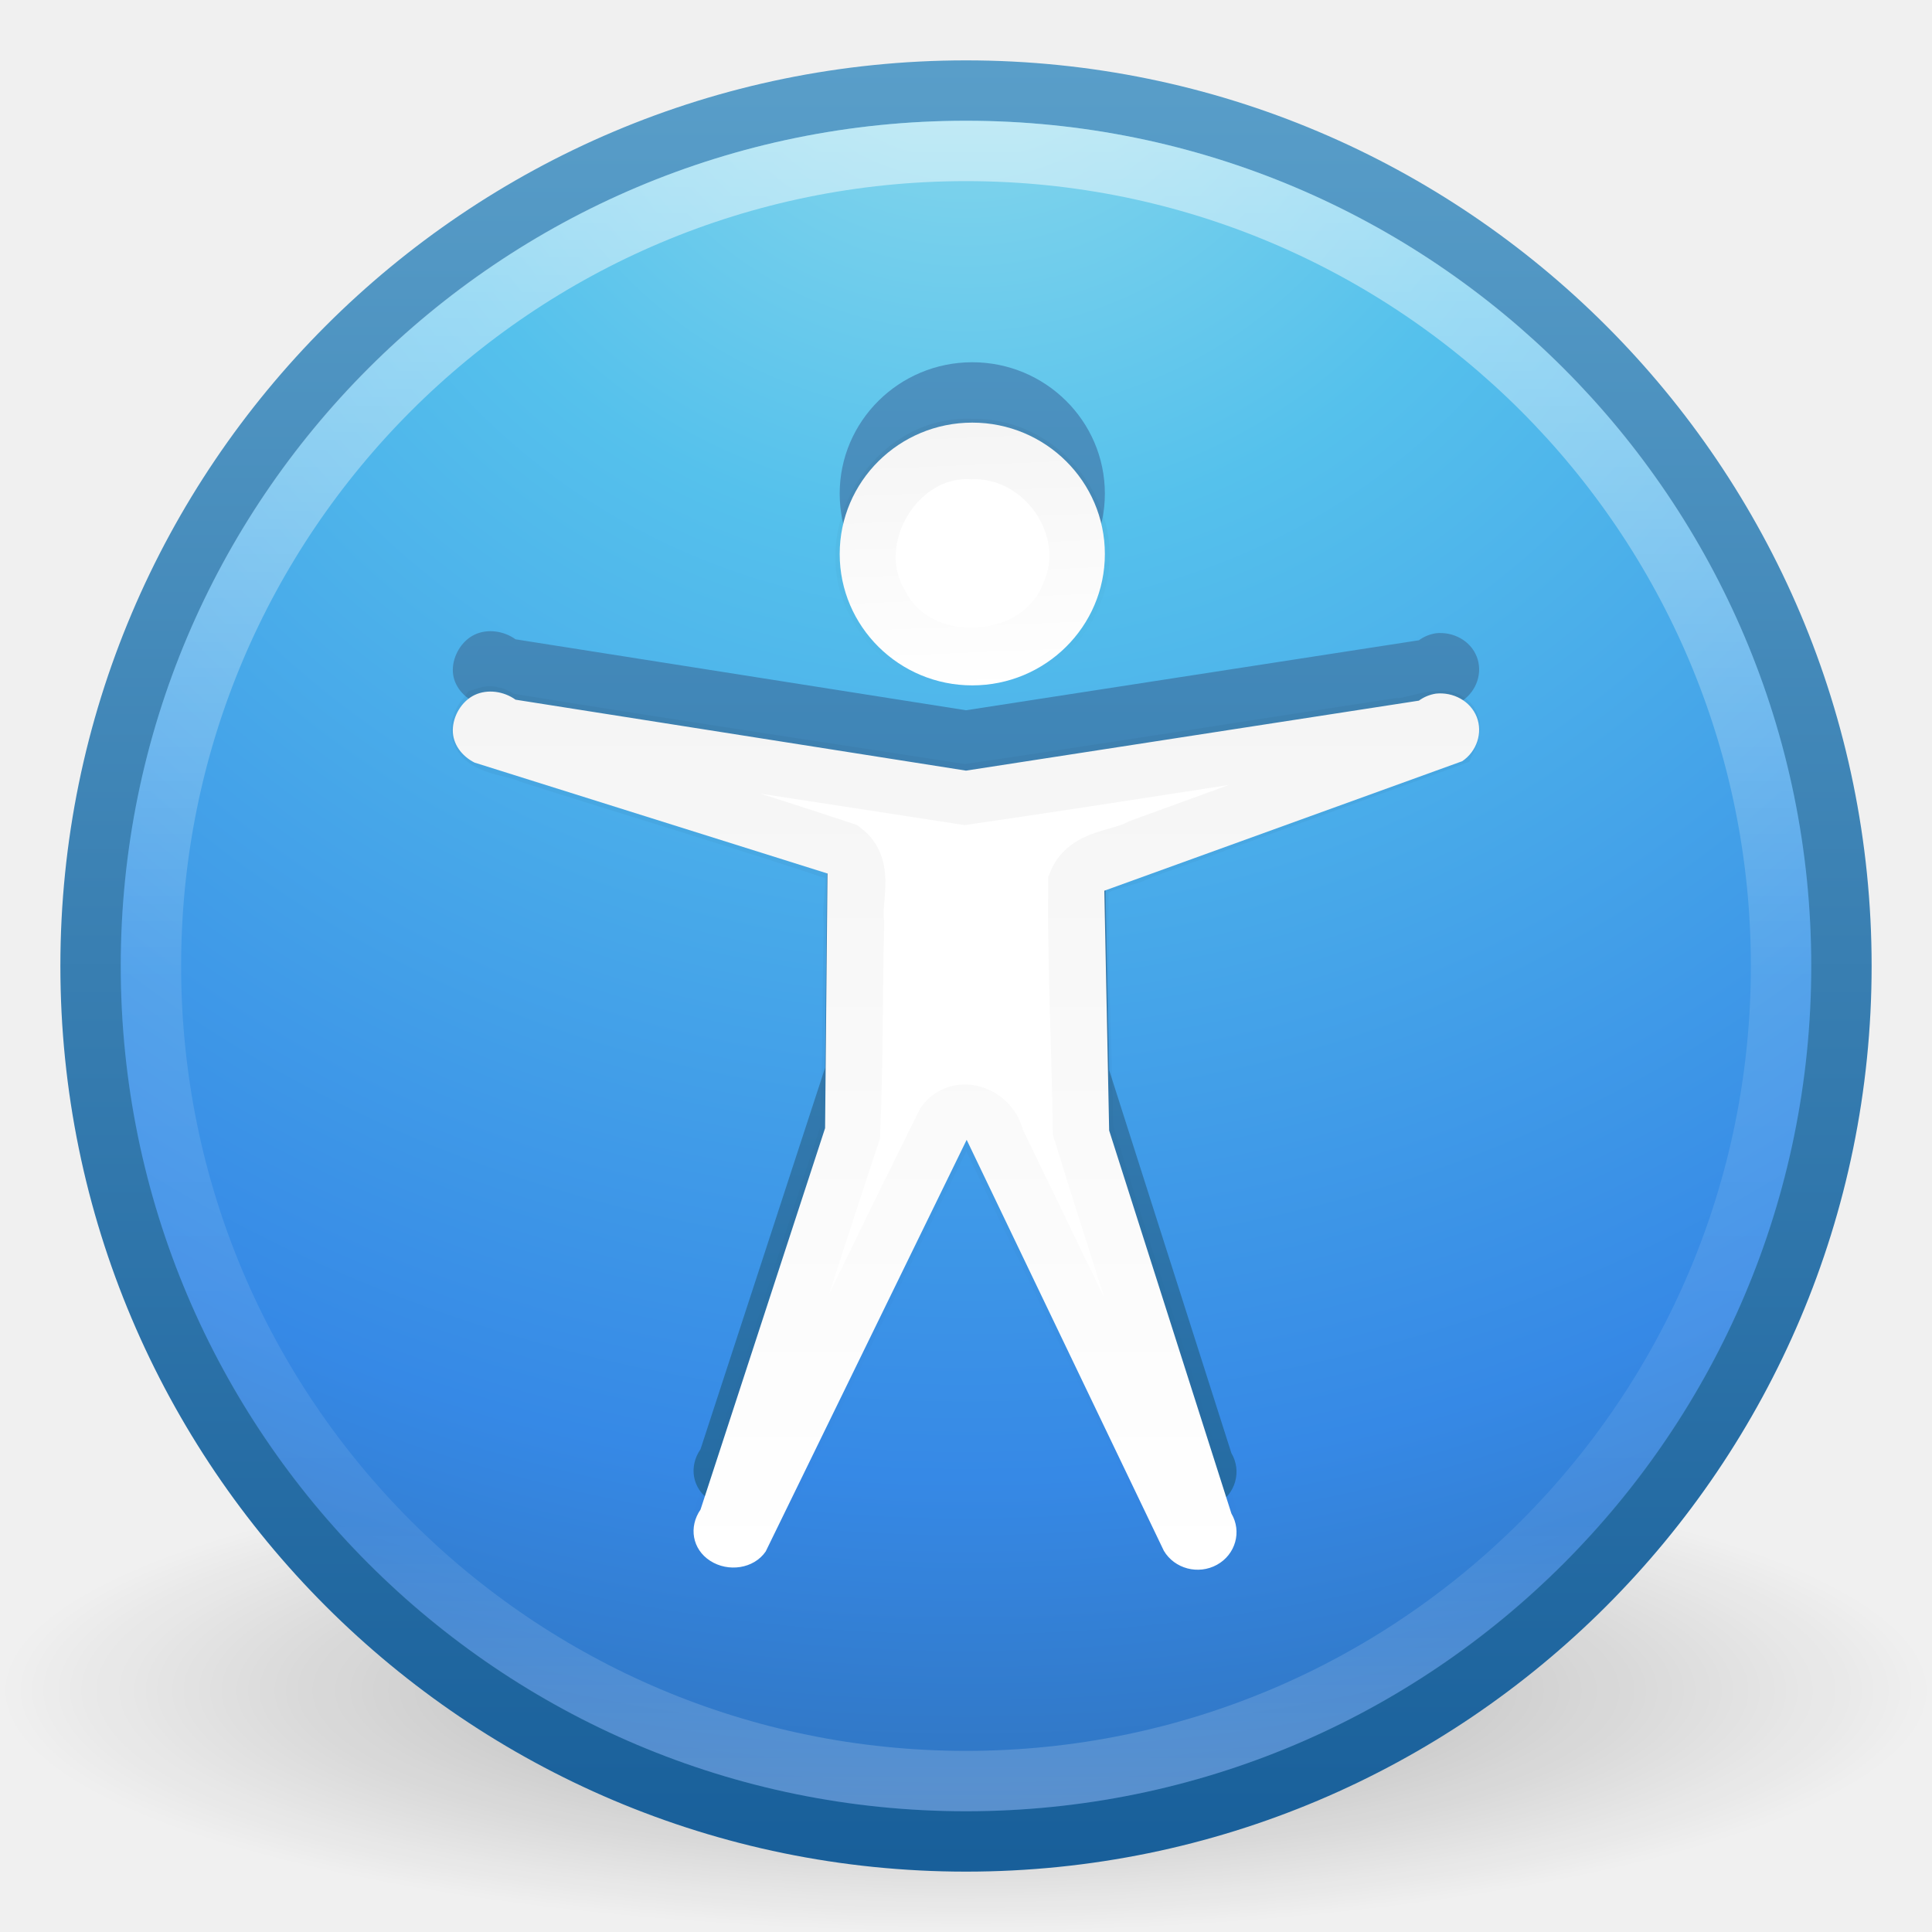
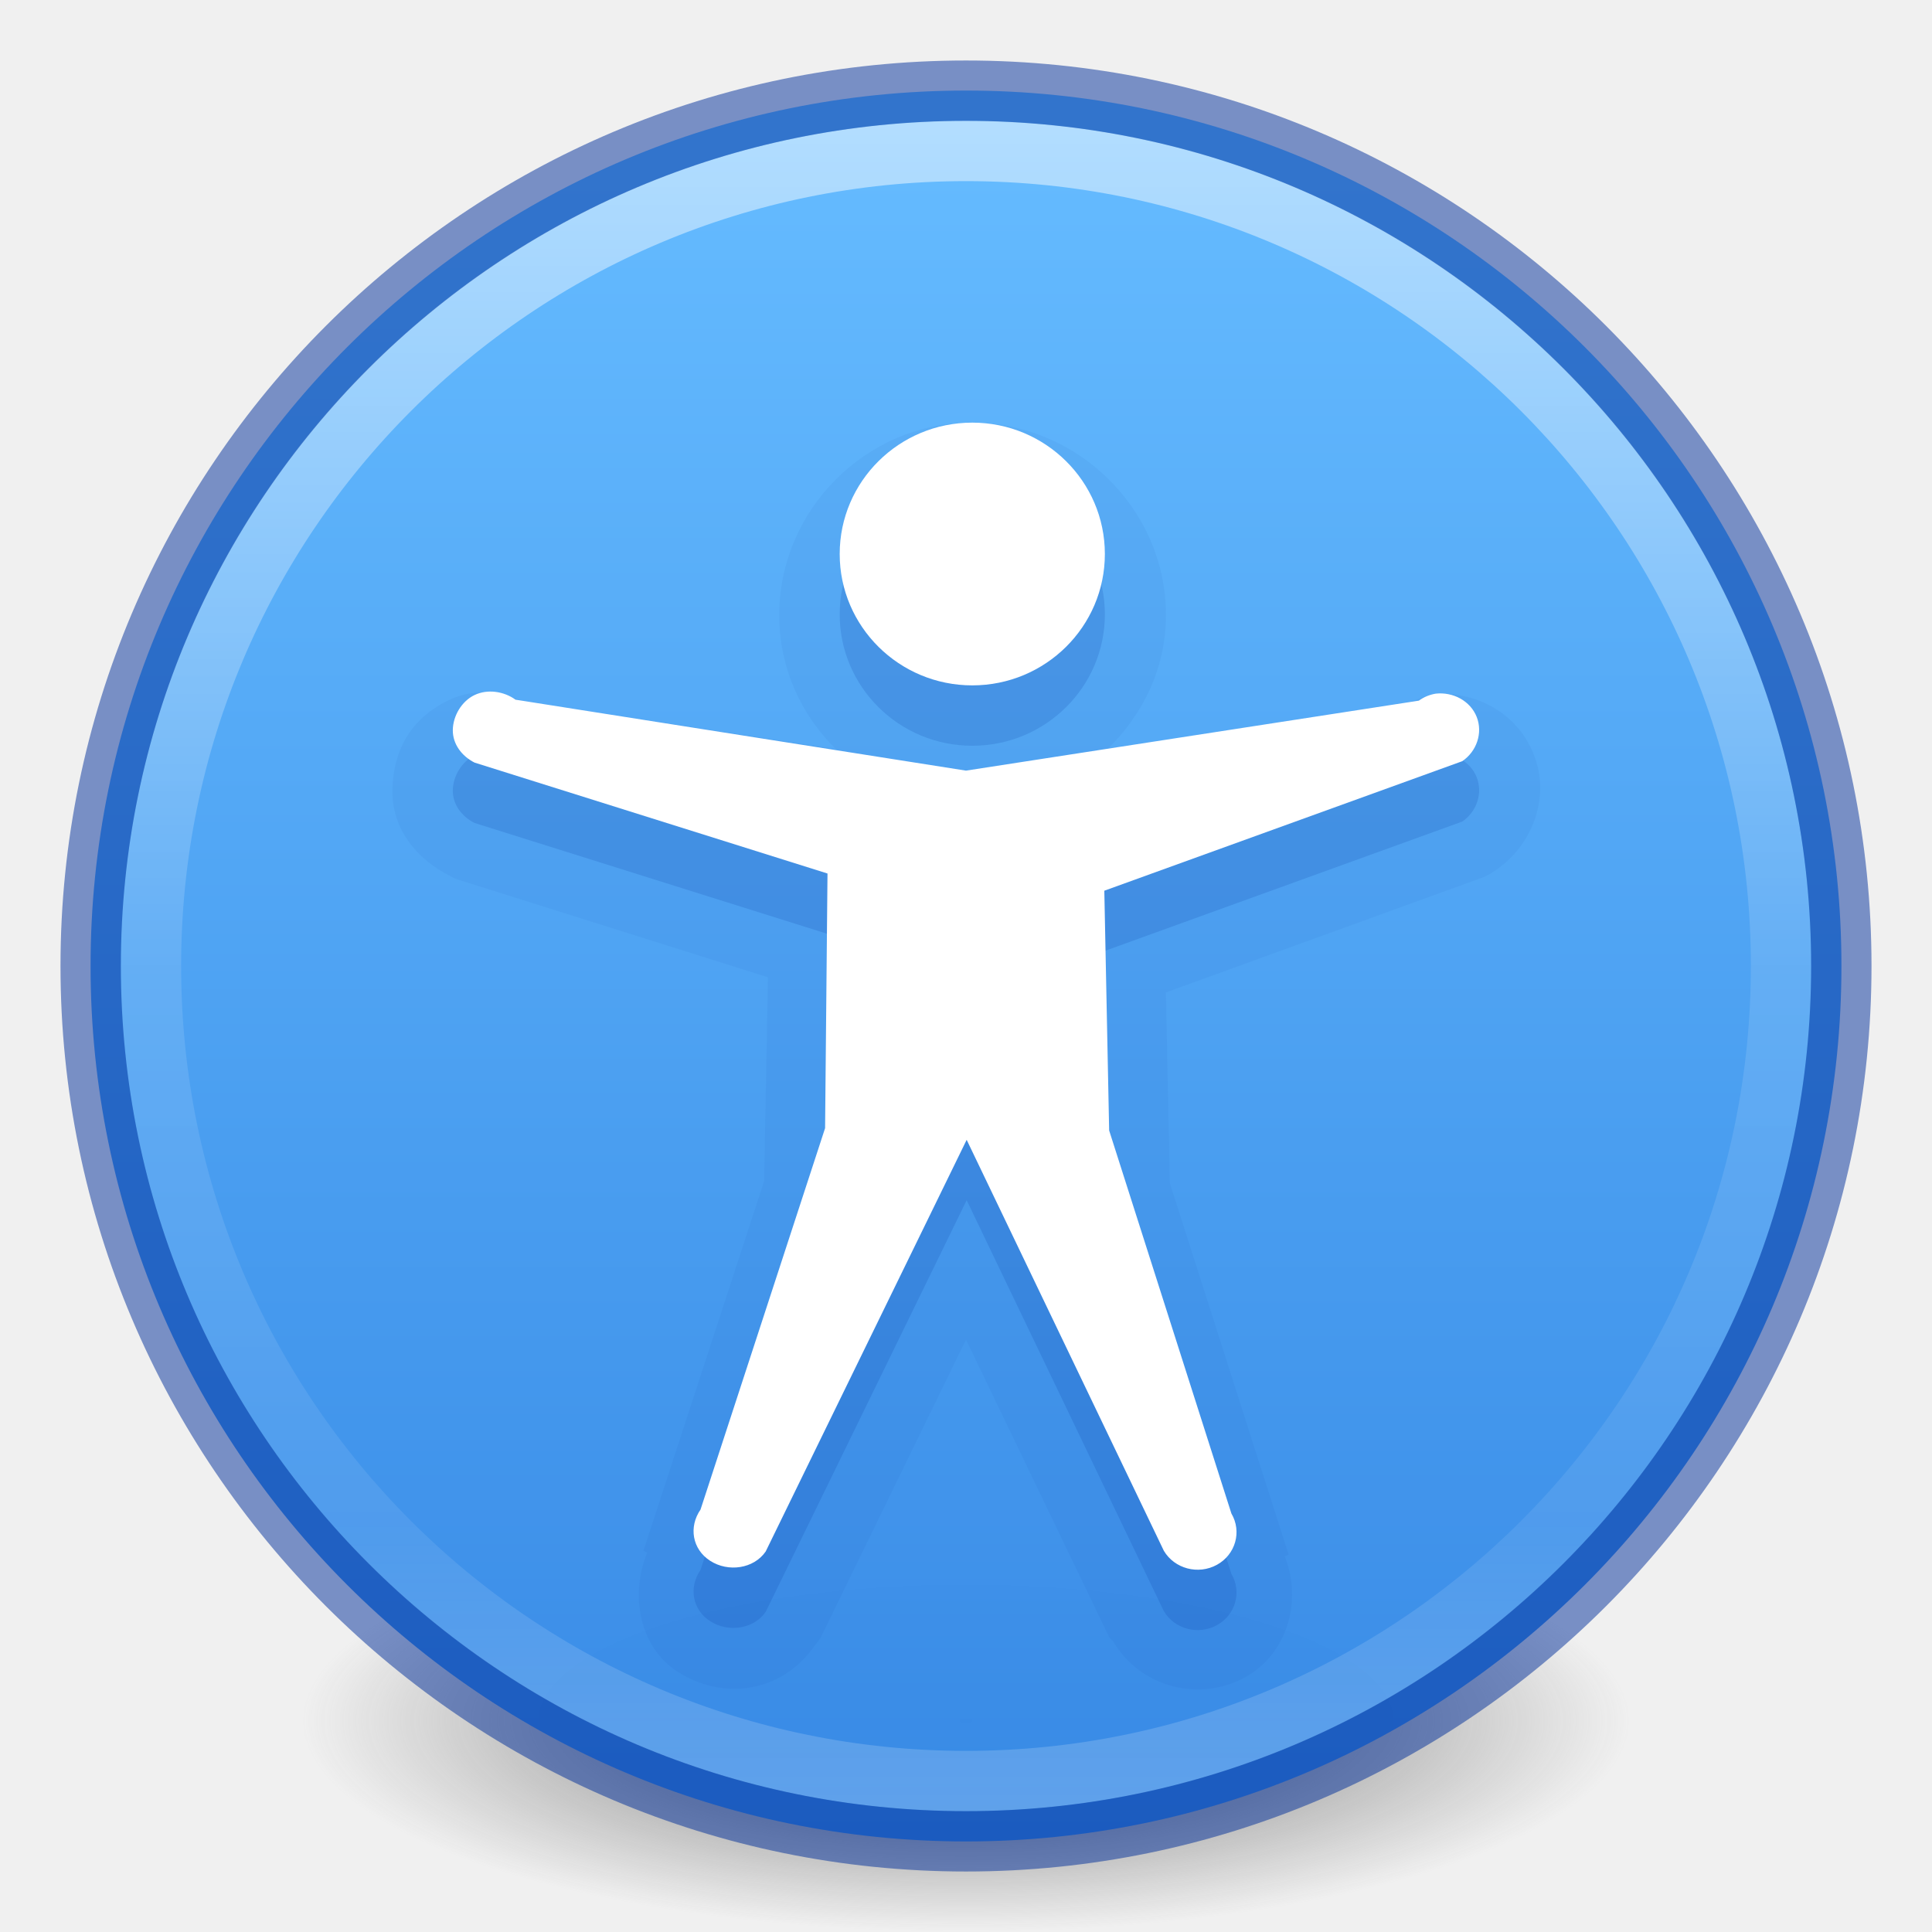
- <svg xmlns="http://www.w3.org/2000/svg" xmlns:xlink="http://www.w3.org/1999/xlink" width="32px" height="32px" id="svg4248" version="1.1">
-   <defs id="defs4250">
-     <linearGradient id="linearGradient3707-319-631-407-324-3-8">
-       <stop id="stop3760-7-3" style="stop-color:#185f9a;stop-opacity:1;" offset="0" />
-       <stop id="stop3762-8-4" style="stop-color:#599ec9;stop-opacity:1;" offset="1" />
+ <svg xmlns="http://www.w3.org/2000/svg" xmlns:xlink="http://www.w3.org/1999/xlink" version="1.1" width="32" height="32" id="svg3658">
+   <defs id="defs3660">
+     <linearGradient id="linearGradient4011">
+       <stop id="stop4013" style="stop-color:#ffffff;stop-opacity:1" offset="0" />
+       <stop id="stop4015" style="stop-color:#ffffff;stop-opacity:0.235" offset="0.508" />
+       <stop id="stop4017" style="stop-color:#ffffff;stop-opacity:0.157" offset="0.835" />
+       <stop id="stop4019" style="stop-color:#ffffff;stop-opacity:0.392" offset="1" />
    </linearGradient>
-     <linearGradient xlink:href="#linearGradient4011" id="linearGradient3096" gradientUnits="userSpaceOnUse" gradientTransform="matrix(0.7297297,0,0,0.7297297,-36.34608,-2.50393)" x1="71.204" y1="6.238" x2="71.204" y2="44.341" />
-     <linearGradient id="linearGradient4011">
-       <stop id="stop4013" style="stop-color:#ffffff;stop-opacity:1;" offset="0" />
-       <stop offset="0.508" style="stop-color:#ffffff;stop-opacity:0.235;" id="stop4015" />
-       <stop id="stop4017" style="stop-color:#ffffff;stop-opacity:0.157;" offset="0.835" />
-       <stop id="stop4019" style="stop-color:#ffffff;stop-opacity:0.392;" offset="1" />
+     <linearGradient id="linearGradient3820-7-2-2">
+       <stop id="stop3822-2-6-36" style="stop-color:#3d3d3d;stop-opacity:1" offset="0" />
+       <stop id="stop3864-8-7-6" style="stop-color:#686868;stop-opacity:0.498" offset="0.5" />
+       <stop id="stop3824-1-2-4" style="stop-color:#686868;stop-opacity:0" offset="1" />
    </linearGradient>
-     <radialGradient xlink:href="#linearGradient2867-449-88-871-390-598-476-591-434-148-57-177-3-8" id="radialGradient3099" gradientUnits="userSpaceOnUse" gradientTransform="matrix(4.5367027e-8,1.763248,-1.865306,0,31.76149,-11.25105)" cx="6.16" cy="8.45" fx="6.16" fy="8.45" r="20" />
-     <linearGradient id="linearGradient2867-449-88-871-390-598-476-591-434-148-57-177-3-8">
-       <stop id="stop3750-8-9" style="stop-color:#90dbec;stop-opacity:1;" offset="0" />
-       <stop id="stop3752-3-2" style="stop-color:#55c1ec;stop-opacity:1;" offset="0.262" />
-       <stop id="stop3754-7-2" style="stop-color:#3689e6;stop-opacity:1;" offset="0.705" />
-       <stop id="stop3756-9-3" style="stop-color:#2b63a0;stop-opacity:1;" offset="1" />
+     <radialGradient xlink:href="#linearGradient3820-7-2-2" id="radialGradient4048" gradientUnits="userSpaceOnUse" gradientTransform="matrix(0.1752454,0,0,0.05575992,-1.37681,18.11895)" cx="99.157" cy="186.171" fx="99.157" fy="186.171" r="62.769" />
+     <linearGradient gradientTransform="matrix(0.7297301,0,0,0.7297301,-36.34611,-2.503933)" gradientUnits="userSpaceOnUse" xlink:href="#linearGradient4011" id="linearGradient12398-3" y2="44.341" x2="71.204" y1="6.238" x1="71.204" />
+     <linearGradient gradientTransform="matrix(1.111376,0,0,0.8308603,-2249.894,-2663.159)" gradientUnits="userSpaceOnUse" xlink:href="#linearGradient947-5" id="linearGradient11527-6-5" y2="3241.997" x2="2035.165" y1="3208.074" x1="2035.165" />
+     <linearGradient id="linearGradient947-5">
+       <stop offset="0" style="stop-color:#64baff;stop-opacity:1" id="stop943-6" />
+       <stop offset="1" style="stop-color:#3689e6;stop-opacity:1" id="stop945-2" />
    </linearGradient>
-     <linearGradient xlink:href="#linearGradient3707-319-631-407-324-3-8" id="linearGradient3101" gradientUnits="userSpaceOnUse" gradientTransform="matrix(0.7436587,0,0,0.7436587,-1.847808,-1.84781)" x1="24" y1="44" x2="24" y2="3.899" />
-     <linearGradient id="linearGradient8838">
-       <stop id="stop8840" style="stop-color:#000000;stop-opacity:1" offset="0" />
-       <stop id="stop8842" style="stop-color:#000000;stop-opacity:0" offset="1" />
-     </linearGradient>
-     <radialGradient r="10.625" fy="4.625" fx="62.625" cy="4.625" cx="62.625" gradientTransform="matrix(1.505882,0,0,0.37647,-78.30589,26.25882)" gradientUnits="userSpaceOnUse" id="radialGradient4246" xlink:href="#linearGradient8838" />
-     <linearGradient xlink:href="#linearGradient3707-319-631-407-324-3-8-7" id="linearGradient4060-4" x1="15.551" y1="30.896" x2="15.551" y2="0.232" gradientUnits="userSpaceOnUse" gradientTransform="translate(24,0)" />
-     <linearGradient id="linearGradient3707-319-631-407-324-3-8-7">
-       <stop id="stop3760-7-3-6" style="stop-color:#185f9a;stop-opacity:1;" offset="0" />
-       <stop id="stop3762-8-4-5" style="stop-color:#599ec9;stop-opacity:1;" offset="1" />
-     </linearGradient>
-     <linearGradient id="linearGradient4062-2">
-       <stop id="stop4064-5" offset="0" style="stop-color:#000000;stop-opacity:1;" />
-       <stop id="stop4066-4" offset="1" style="stop-color:#000000;stop-opacity:0;" />
-     </linearGradient>
-     <linearGradient xlink:href="#linearGradient4062-2" id="linearGradient3897" gradientUnits="userSpaceOnUse" gradientTransform="matrix(0.214126,0,0,0.2279528,26.75651,15.01842)" x1="-40.587" y1="-35.403" x2="-39.831" y2="-15.913" />
-     <linearGradient xlink:href="#linearGradient4062-2" id="linearGradient3899" gradientUnits="userSpaceOnUse" gradientTransform="matrix(0.214126,0,0,0.2279528,26.75651,15.01842)" x1="-50.417" y1="-14.804" x2="-50.417" y2="48.05" />
  </defs>
-   <g id="layer1">
-     <path style="opacity:0.3;fill:url(#radialGradient4246);fill-opacity:1;fill-rule:evenodd;stroke:none;stroke-width:1;marker:none;visibility:visible;display:inline;overflow:visible" id="path8836" d="m 32,28 c 0,2.209 -7.163,4 -16,4 C 7.163,32 -3.2e-6,30.209 -3.2e-6,28 c 0,-2.209 7.163,-4 16,-4 8.837,0 16,1.791 16,4 l 0,0 z" />
-     <path style="color:#000000;fill:url(#radialGradient3099);fill-opacity:1;fill-rule:nonzero;stroke:url(#linearGradient3101);stroke-width:1;stroke-linecap:round;stroke-linejoin:round;stroke-miterlimit:4;stroke-opacity:1;stroke-dasharray:none;stroke-dashoffset:0;marker:none;visibility:visible;display:inline;overflow:visible;enable-background:accumulate" id="path2555-7" d="M 16,1.5 C 7.999,1.5 1.5,7.999 1.5,16 1.5,24.001 7.999,30.5 16,30.5 24.001,30.5 30.5,24.001 30.5,16 c 0,-8.001 -6.499,-14.5 -14.5,-14.5 z" />
-     <path style="opacity:0.5;color:#000000;fill:none;stroke:url(#linearGradient3096);stroke-width:1;stroke-linecap:round;stroke-linejoin:round;stroke-miterlimit:4;stroke-opacity:1;stroke-dasharray:none;stroke-dashoffset:0;marker:none;visibility:visible;display:inline;overflow:visible;enable-background:accumulate" id="path8655-6" d="M 29.5,16 C 29.5,23.456 23.455,29.5 16,29.5 8.544,29.5 2.5,23.456 2.5,16 2.5,8.544 8.544,2.5 16,2.5 23.455,2.5 29.5,8.544 29.5,16 l 0,0 z" />
-     <path style="fill:url(#linearGradient4060-4);fill-opacity:1;stroke:none;color:#000000;fill-rule:nonzero;marker:none;visibility:visible;display:inline;overflow:visible;enable-background:accumulate" id="path2520" d="m 18.3,8.176 c 0,1.201 -0.984,2.176 -2.196,2.176 -1.212,0 -2.196,-0.975 -2.196,-2.176 C 13.908,6.975 14.892,6 16.104,6 c 1.212,0 2.196,0.975 2.196,2.176 z m 5.481,2.313 c -0.102,0.016 -0.198,0.056 -0.28,0.116 l -7.501,1.159 -7.461,-1.175 c -0.193,-0.139 -0.464,-0.18 -0.679,-0.077 -0.215,0.103 -0.357,0.347 -0.36,0.579 -0.003,0.232 0.147,0.432 0.36,0.54 l 5.846,1.837 -0.04,4.218 -2.063,6.317 c -0.199,0.288 -0.138,0.657 0.16,0.849 0.298,0.192 0.721,0.133 0.919,-0.154 l 3.329,-6.819 3.266,6.807 c 0.177,0.298 0.57,0.402 0.879,0.232 0.309,-0.17 0.416,-0.551 0.24,-0.849 l -2.025,-6.345 -0.08,-3.971 5.928,-2.145 c 0.24,-0.162 0.344,-0.469 0.24,-0.733 -0.104,-0.264 -0.389,-0.418 -0.68,-0.386 l 2e-5,0 z" />
-     <path style="fill:#ffffff;fill-opacity:1;stroke:none" id="path6668" d="m 18.3,9.176 c 0,1.201 -0.984,2.176 -2.196,2.176 -1.212,0 -2.196,-0.975 -2.196,-2.176 0,-1.201 0.984,-2.176 2.196,-2.176 1.212,0 2.196,0.975 2.196,2.176 z m 5.481,2.313 c -0.102,0.016 -0.198,0.056 -0.28,0.116 l -7.501,1.159 -7.461,-1.175 c -0.193,-0.139 -0.464,-0.18 -0.679,-0.077 -0.215,0.103 -0.357,0.347 -0.36,0.579 -0.003,0.232 0.147,0.432 0.36,0.54 l 5.846,1.837 -0.04,4.218 -2.063,6.317 c -0.199,0.288 -0.138,0.657 0.16,0.849 0.298,0.192 0.721,0.133 0.919,-0.154 l 3.329,-6.819 3.266,6.807 c 0.177,0.298 0.57,0.402 0.879,0.232 0.309,-0.17 0.416,-0.551 0.24,-0.849 l -2.025,-6.345 -0.08,-3.971 5.928,-2.145 c 0.24,-0.162 0.344,-0.469 0.24,-0.733 -0.104,-0.264 -0.389,-0.418 -0.68,-0.386 l 2e-5,0 z" />
-     <path style="opacity:0.04;color:#000000;fill:none;stroke:url(#linearGradient3897);stroke-width:1;stroke-linecap:butt;stroke-linejoin:miter;stroke-miterlimit:4;stroke-opacity:1;stroke-dasharray:none;stroke-dashoffset:0;marker:none;visibility:visible;display:inline;overflow:visible;enable-background:accumulate" d="m 16.094,7.438 c -1.28,-0.067 -2.193,1.485 -1.544,2.579 0.624,1.25 2.678,1.141 3.186,-0.154 C 18.253,8.74 17.314,7.4 16.094,7.438 z" id="path3895" />
-     <path style="opacity:0.04;color:#000000;fill:none;stroke:url(#linearGradient3899);stroke-width:1;stroke-linecap:butt;stroke-linejoin:miter;stroke-miterlimit:4;stroke-opacity:1;stroke-dasharray:none;stroke-dashoffset:0;marker:none;visibility:visible;display:inline;overflow:visible;enable-background:accumulate" d="m 8.062,11.875 c -0.362,0.46 0.455,0.463 0.735,0.605 1.719,0.549 3.452,1.063 5.162,1.633 0.359,0.278 0.129,0.793 0.185,1.177 -0.027,1.159 -0.014,2.323 -0.066,3.48 -0.718,2.153 -1.39,4.326 -2.132,6.469 -0.139,0.578 0.637,0.131 0.623,-0.263 1.037,-2.118 2.05,-4.25 3.103,-6.359 0.246,-0.319 0.73,-0.103 0.793,0.256 1.064,2.199 2.128,4.398 3.192,6.596 0.503,0.321 0.377,-0.406 0.218,-0.673 -0.643,-2.026 -1.308,-4.048 -1.937,-6.077 -0.019,-1.364 -0.091,-2.732 -0.077,-4.094 0.165,-0.403 0.699,-0.376 1.037,-0.562 1.691,-0.615 3.381,-1.229 5.072,-1.844 0.241,-0.526 -0.528,-0.146 -0.812,-0.156 -2.393,0.363 -4.784,0.749 -7.178,1.098 -2.544,-0.396 -5.093,-0.774 -7.632,-1.19 C 8.252,11.935 8.173,11.837 8.062,11.875 z" id="path3886" />
-   </g>
+   <path d="m 27,28.5 a 11,3.5 0 1 1 -22,0 11,3.5 0 1 1 22,0 z" id="path3818-0-2" style="fill:url(#radialGradient4048);fill-opacity:1;stroke:none" />
+   <path style="color:#000000;display:inline;overflow:visible;visibility:visible;opacity:0.99;fill:url(#linearGradient11527-6-5);fill-opacity:1.0;fill-rule:nonzero;stroke:none;stroke-width:1;marker:none;enable-background:accumulate" id="path2555-7-8-5-0-9" d="m 16,1.5 c -8.001,0 -14.5,6.499 -14.5,14.5 0,8.001 6.499,14.5 14.5,14.5 C 24.001,30.5 30.5,24.001 30.5,16 30.5,7.999 24.001,1.5 16,1.5 Z" />
+   <path style="color:#000000;display:inline;overflow:visible;visibility:visible;opacity:0.5;fill:none;stroke:url(#linearGradient12398-3);stroke-width:1;stroke-linecap:round;stroke-linejoin:round;stroke-miterlimit:4;stroke-dasharray:none;stroke-dashoffset:0;stroke-opacity:1;marker:none;enable-background:accumulate" id="path8655-6-0-9-5-0" d="m 29.5,16 c 0,7.456 -6.045,13.5 -13.5,13.5 -7.456,0 -13.5,-6.044 -13.5,-13.5 0,-7.456 6.044,-13.5 13.5,-13.5 7.455,0 13.5,6.044 13.5,13.5 z" />
+   <path style="fill:none;fill-opacity:1;stroke:#002e99;stroke-width:1;stroke-linecap:round;stroke-linejoin:round;stroke-miterlimit:4;stroke-opacity:1;stroke-dasharray:none;stroke-dashoffset:0;opacity:0.5;color:#000000;marker:none;visibility:visible;display:inline;overflow:visible;enable-background:accumulate;font-variant-east_asian:normal;vector-effect:none;clip-rule:nonzero;isolation:auto;mix-blend-mode:normal;color-interpolation:sRGB;color-interpolation-filters:linearRGB;solid-color:#000000;solid-opacity:1;fill-rule:nonzero;filter-blend-mode:normal;filter-gaussianBlur-deviation:0;color-rendering:auto;image-rendering:auto;shape-rendering:auto;text-rendering:auto" id="path2555-4" d="m 16,1.502 c -8,0 -14.498,6.499 -14.498,14.498 0,8 6.499,14.498 14.498,14.498 8,0 14.498,-6.499 14.498,-14.498 0,-8 -6.499,-14.498 -14.498,-14.498 z" />
+   <path style="color:#000000;display:inline;overflow:visible;visibility:visible;opacity:0.05;fill:#002e99;fill-opacity:1;fill-rule:nonzero;stroke:none;stroke-width:1;marker:none;enable-background:accumulate;font-variant-east_asian:normal;vector-effect:none;stroke-linecap:butt;stroke-linejoin:miter;stroke-miterlimit:4;stroke-dasharray:none;stroke-dashoffset:0;stroke-opacity:1" id="path3175" d="m 16.094,7 c -1.751,0 -3.188,1.449 -3.188,3.188 0,0.869 0.359,1.649 0.938,2.219 L 8.75,11.625 c -0.017,-0.008 -0.045,0.007 -0.062,0 -0.375,-0.149 -0.805,-0.244 -1.25,-0.031 -0.631,0.301 -0.929,0.831 -0.938,1.5 -0.008,0.709 0.487,1.178 0.938,1.406 a 0.994,0.994 0 0 0 0.125,0.062 l 5.156,1.625 -0.062,3.375 -2,6.125 0.062,0.031 c -0.281,0.675 -0.144,1.554 0.5,1.969 0.753,0.484 1.729,0.362 2.281,-0.438 a 0.994,0.994 0 0 0 0.094,-0.125 L 16,22.188 18.375,27.125 a 0.994,0.994 0 0 0 0.062,0.062 c 0.458,0.773 1.439,1.007 2.188,0.594 0.689,-0.38 0.953,-1.256 0.656,-2 L 21.344,25.75 19.375,19.594 19.312,16.438 l 5.25,-1.906 a 0.994,0.994 0 0 0 0.219,-0.125 c 0.578,-0.391 0.911,-1.179 0.625,-1.906 -0.292,-0.743 -1.036,-1.075 -1.719,-1 a 0.994,0.994 0 0 0 -0.062,0.031 c -0.045,0.007 -0.194,0.073 -0.281,0.094 l -5,0.781 C 18.93,11.838 19.312,11.066 19.312,10.188 19.312,8.431 17.845,7 16.094,7 Z" />
+   <path style="color:#000000;display:inline;overflow:visible;visibility:visible;opacity:0.15;fill:#002e99;fill-opacity:1;fill-rule:nonzero;stroke:none;stroke-width:1;marker:none;enable-background:accumulate;font-variant-east_asian:normal;vector-effect:none;stroke-linecap:butt;stroke-linejoin:miter;stroke-miterlimit:4;stroke-dasharray:none;stroke-dashoffset:0;stroke-opacity:1" id="path6668-1" d="m 18.3,10.176 c 0,1.201 -0.984,2.176 -2.196,2.176 -1.212,0 -2.196,-0.975 -2.196,-2.176 0,-1.201 0.984,-2.176 2.196,-2.176 1.212,0 2.196,0.975 2.196,2.176 z m 5.481,2.313 c -0.102,0.016 -0.198,0.056 -0.28,0.116 l -7.501,1.159 -7.461,-1.175 c -0.193,-0.139 -0.464,-0.18 -0.679,-0.077 -0.215,0.103 -0.357,0.347 -0.36,0.579 -0.003,0.232 0.147,0.432 0.36,0.54 l 5.846,1.837 -0.04,4.218 -2.063,6.317 c -0.199,0.288 -0.138,0.657 0.16,0.849 0.298,0.192 0.721,0.133 0.919,-0.154 l 3.329,-6.819 3.266,6.807 c 0.177,0.298 0.57,0.402 0.879,0.232 0.309,-0.17 0.416,-0.551 0.24,-0.849 l -2.025,-6.345 -0.08,-3.971 5.928,-2.145 c 0.24,-0.162 0.344,-0.469 0.24,-0.733 -0.104,-0.264 -0.389,-0.418 -0.68,-0.386 h 2e-5 z" />
+   <path style="fill:#ffffff;fill-opacity:1;stroke:none" id="path6668" d="m 18.3,9.176 c 0,1.201 -0.984,2.176 -2.196,2.176 -1.212,0 -2.196,-0.975 -2.196,-2.176 0,-1.201 0.984,-2.176 2.196,-2.176 1.212,0 2.196,0.975 2.196,2.176 z m 5.481,2.313 c -0.102,0.016 -0.198,0.056 -0.28,0.116 l -7.501,1.159 -7.461,-1.175 c -0.193,-0.139 -0.464,-0.18 -0.679,-0.077 -0.215,0.103 -0.357,0.347 -0.36,0.579 -0.003,0.232 0.147,0.432 0.36,0.54 l 5.846,1.837 -0.04,4.218 -2.063,6.317 c -0.199,0.288 -0.138,0.657 0.16,0.849 0.298,0.192 0.721,0.133 0.919,-0.154 l 3.329,-6.819 3.266,6.807 c 0.177,0.298 0.57,0.402 0.879,0.232 0.309,-0.17 0.416,-0.551 0.24,-0.849 l -2.025,-6.345 -0.08,-3.971 5.928,-2.145 c 0.24,-0.162 0.344,-0.469 0.24,-0.733 -0.104,-0.264 -0.389,-0.418 -0.68,-0.386 h 2e-5 z" />
</svg>
